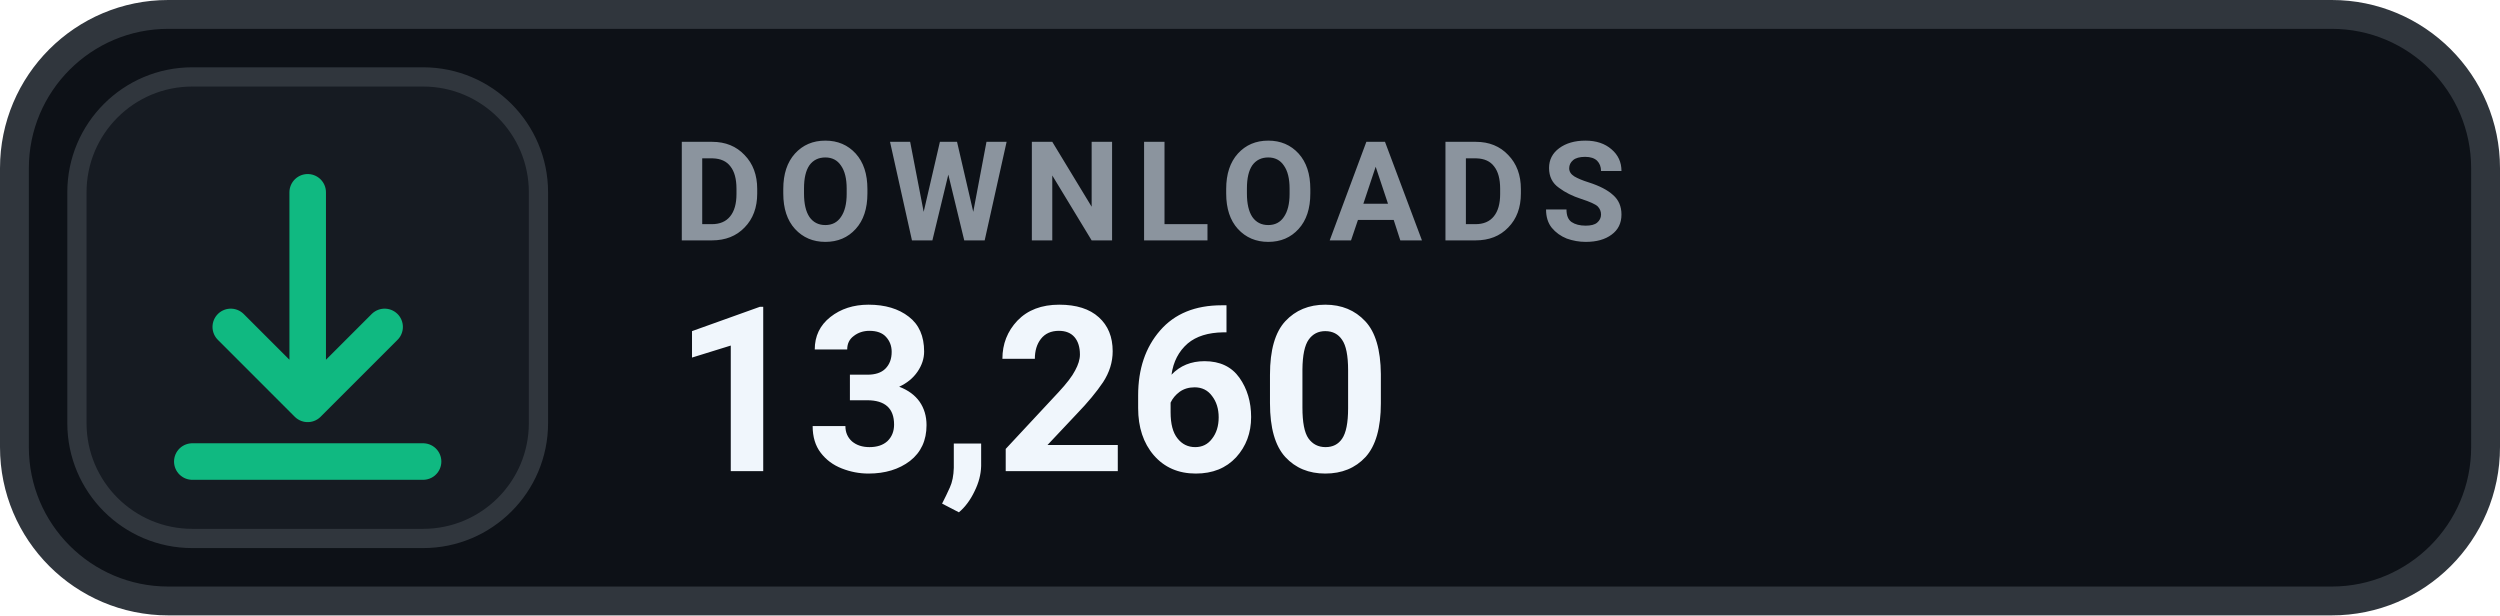
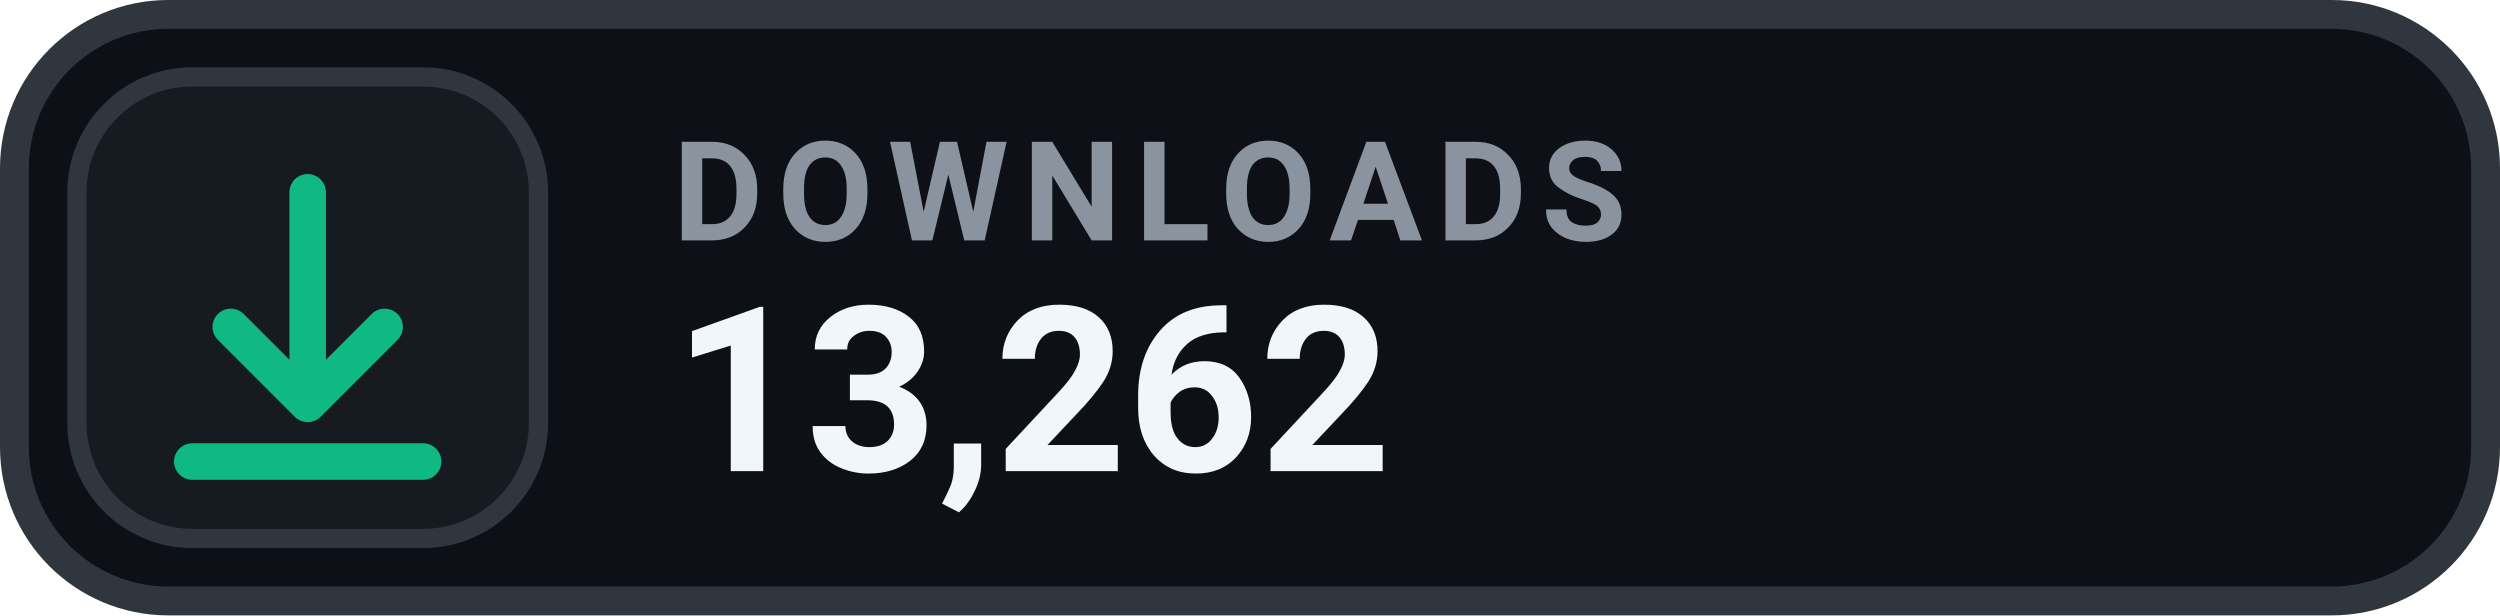
- <svg xmlns="http://www.w3.org/2000/svg" width="130" height="32" viewBox="0 0 130 32" role="img" aria-label="DOWNLOADS 13,260">
+ <svg xmlns="http://www.w3.org/2000/svg" width="130" height="32" viewBox="0 0 130 32" role="img" aria-label="DOWNLOADS 13,262">
  <rect x=".75" y=".75" width="128.5" height="30.5" rx="8" fill="#0D1117" stroke="#30363D" stroke-width="1.5" />
  <rect x="4" y="4" width="24" height="24" rx="6" fill="#161B22" stroke="#30363D" stroke-width="1" />
  <g transform="translate(16 16)" style="color:#10B981;">
    <path d="M0 -6 v11 m0 0 l4 -4 m-4 4 l-4 -4 M-6 8 h12" fill="none" stroke="currentColor" stroke-width="1.9" stroke-linecap="round" stroke-linejoin="round" />
  </g>
  <text x="35" y="12.5" fill="#8B949E" font-family="-apple-system,BlinkMacSystemFont,'Segoe UI',Roboto,Helvetica,Arial,sans-serif" font-size="7.2" font-weight="700" letter-spacing=".75">DOWNLOADS</text>
-   <text x="35" y="24.5" fill="#F0F6FC" font-family="-apple-system,BlinkMacSystemFont,'Segoe UI',Roboto,Helvetica,Arial,sans-serif" font-size="12" font-weight="700">13,260</text>
+   <text x="35" y="24.5" fill="#F0F6FC" font-family="-apple-system,BlinkMacSystemFont,'Segoe UI',Roboto,Helvetica,Arial,sans-serif" font-size="12" font-weight="700">13,262</text>
</svg>
